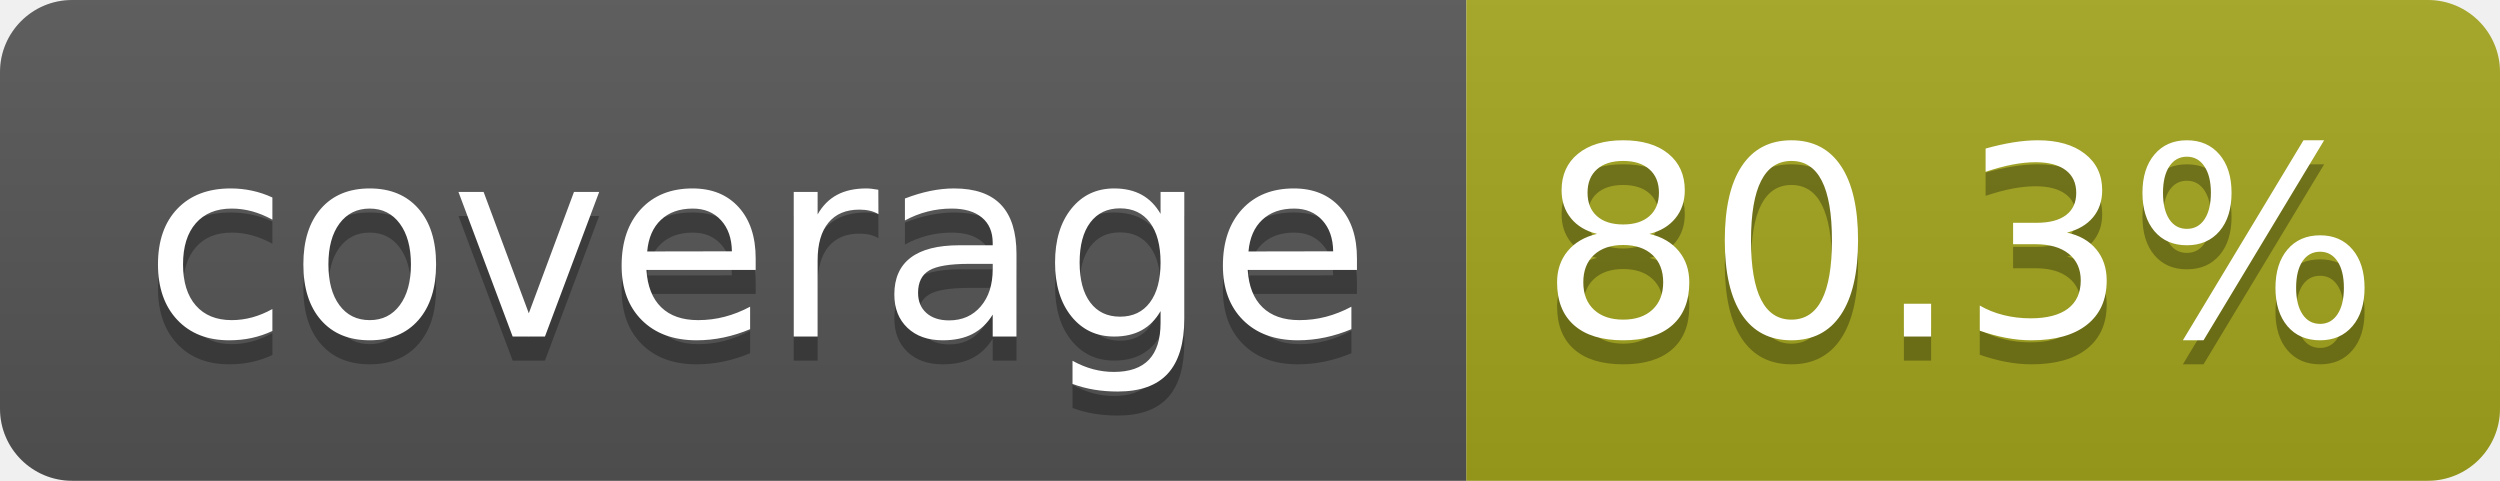
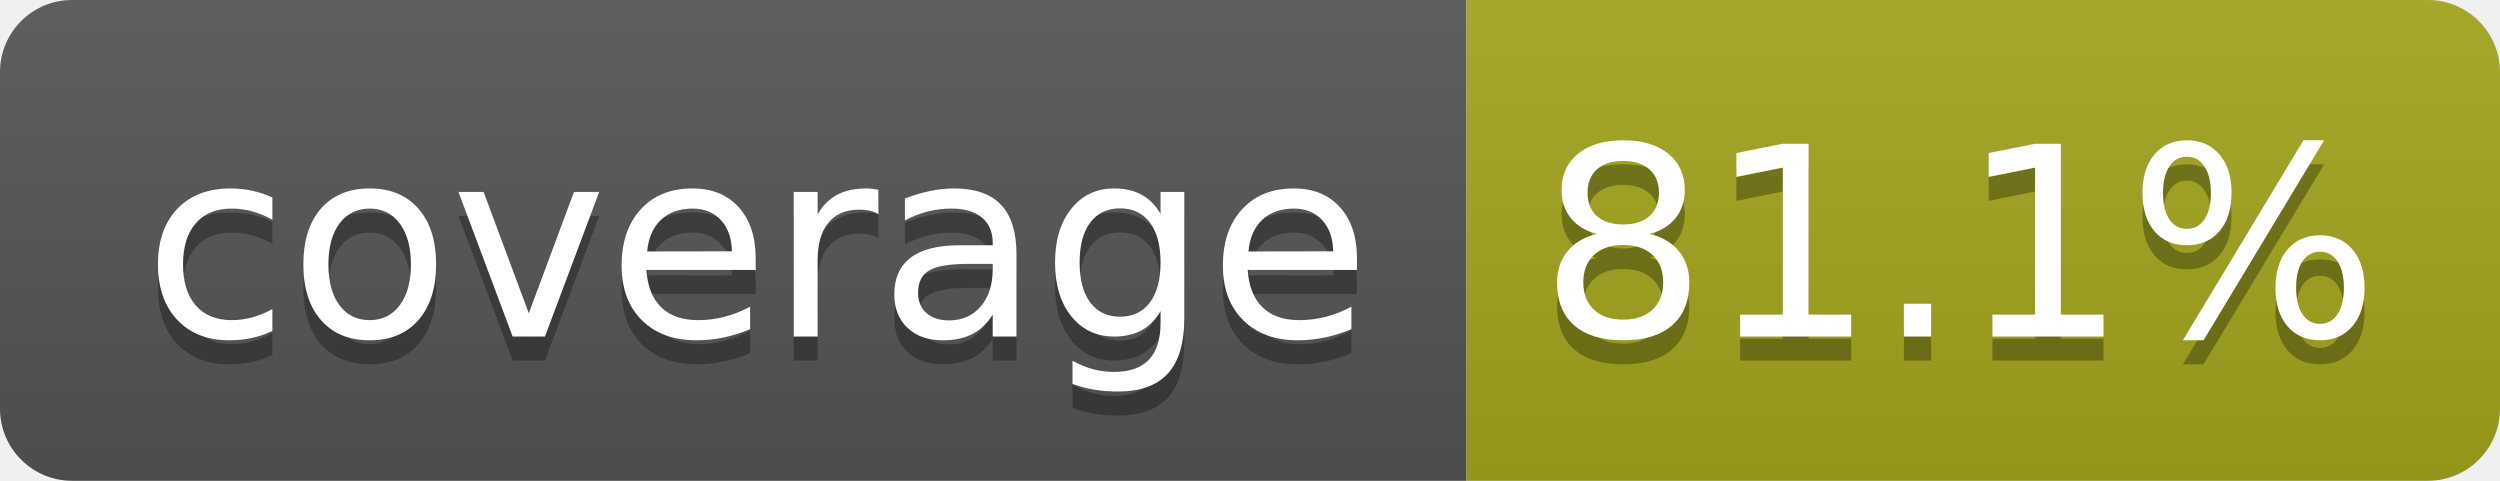
- <svg xmlns="http://www.w3.org/2000/svg" width="104" height="20" role="img" aria-label="coverage: 80.3%">
+ <svg xmlns="http://www.w3.org/2000/svg" width="104" height="20" role="img" aria-label="coverage: 81.1%">
  <linearGradient id="s" x2="0" y2="100%">
    <stop offset="0" stop-color="#bbb" stop-opacity=".1" />
    <stop offset="1" stop-opacity=".1" />
  </linearGradient>
  <clipPath id="r">
    <rect width="104" height="20" rx="3" fill="#fff" />
  </clipPath>
  <g clip-path="url(#r)">
    <rect width="61" height="20" fill="#555" />
    <rect x="61" width="43" height="20" fill="#a4a61d" />
    <rect width="104" height="20" fill="url(#s)" />
  </g>
  <g fill="#fff" text-anchor="middle" font-family="Verdana,Geneva,DejaVu Sans,sans-serif" text-rendering="geometricPrecision" font-size="110">
    <text aria-hidden="true" x="315" y="150" fill="#010101" fill-opacity=".3" transform="scale(.1)" textLength="510">coverage</text>
    <text x="315" y="140" transform="scale(.1)" fill="#fff" textLength="510">coverage</text>
-     <text aria-hidden="true" x="815" y="150" fill="#010101" fill-opacity=".3" transform="scale(.1)" textLength="330">80.3%</text>
-     <text x="815" y="140" transform="scale(.1)" fill="#fff" textLength="330">80.3%</text>
+     <text aria-hidden="true" x="815" y="150" fill="#010101" fill-opacity=".3" transform="scale(.1)" textLength="330">81.1%</text>
+     <text x="815" y="140" transform="scale(.1)" fill="#fff" textLength="330">81.1%</text>
  </g>
</svg>
